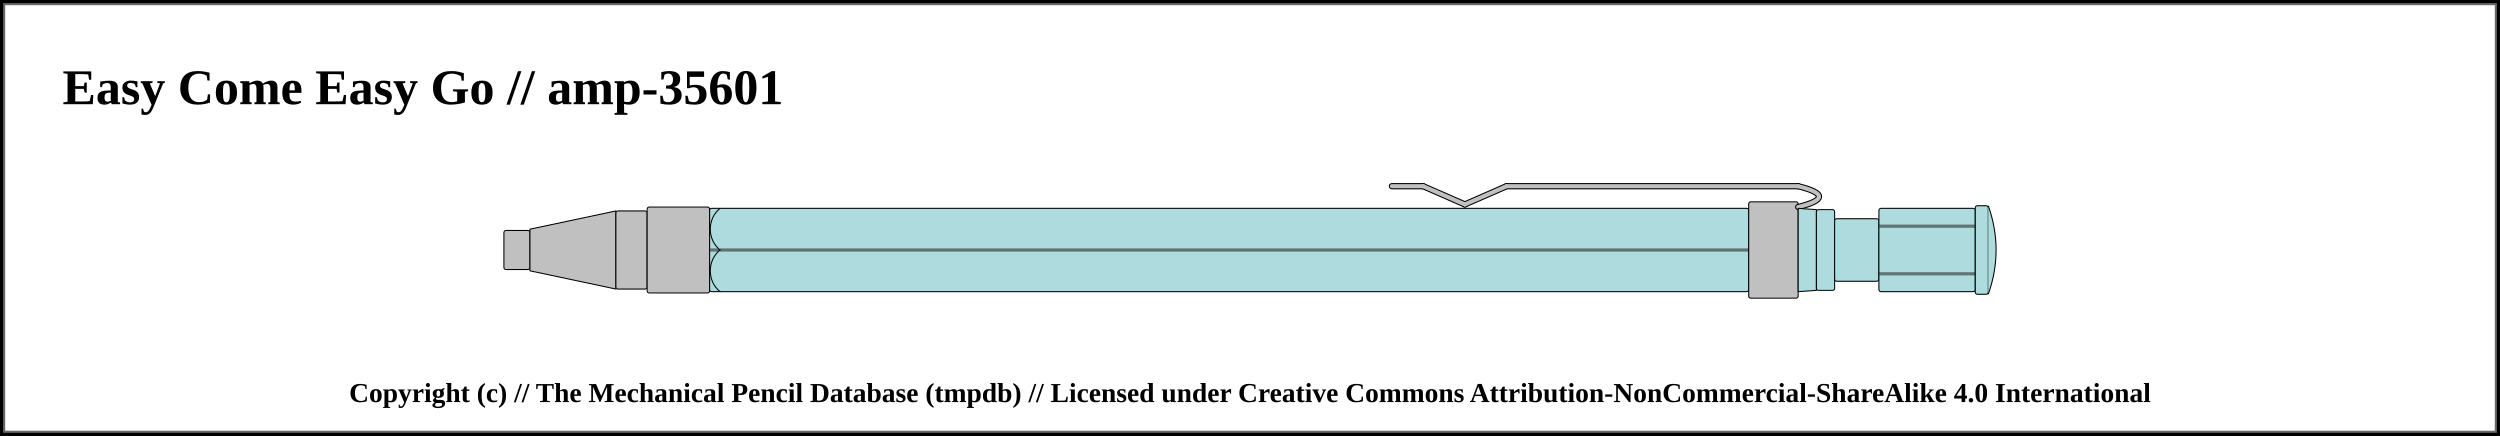
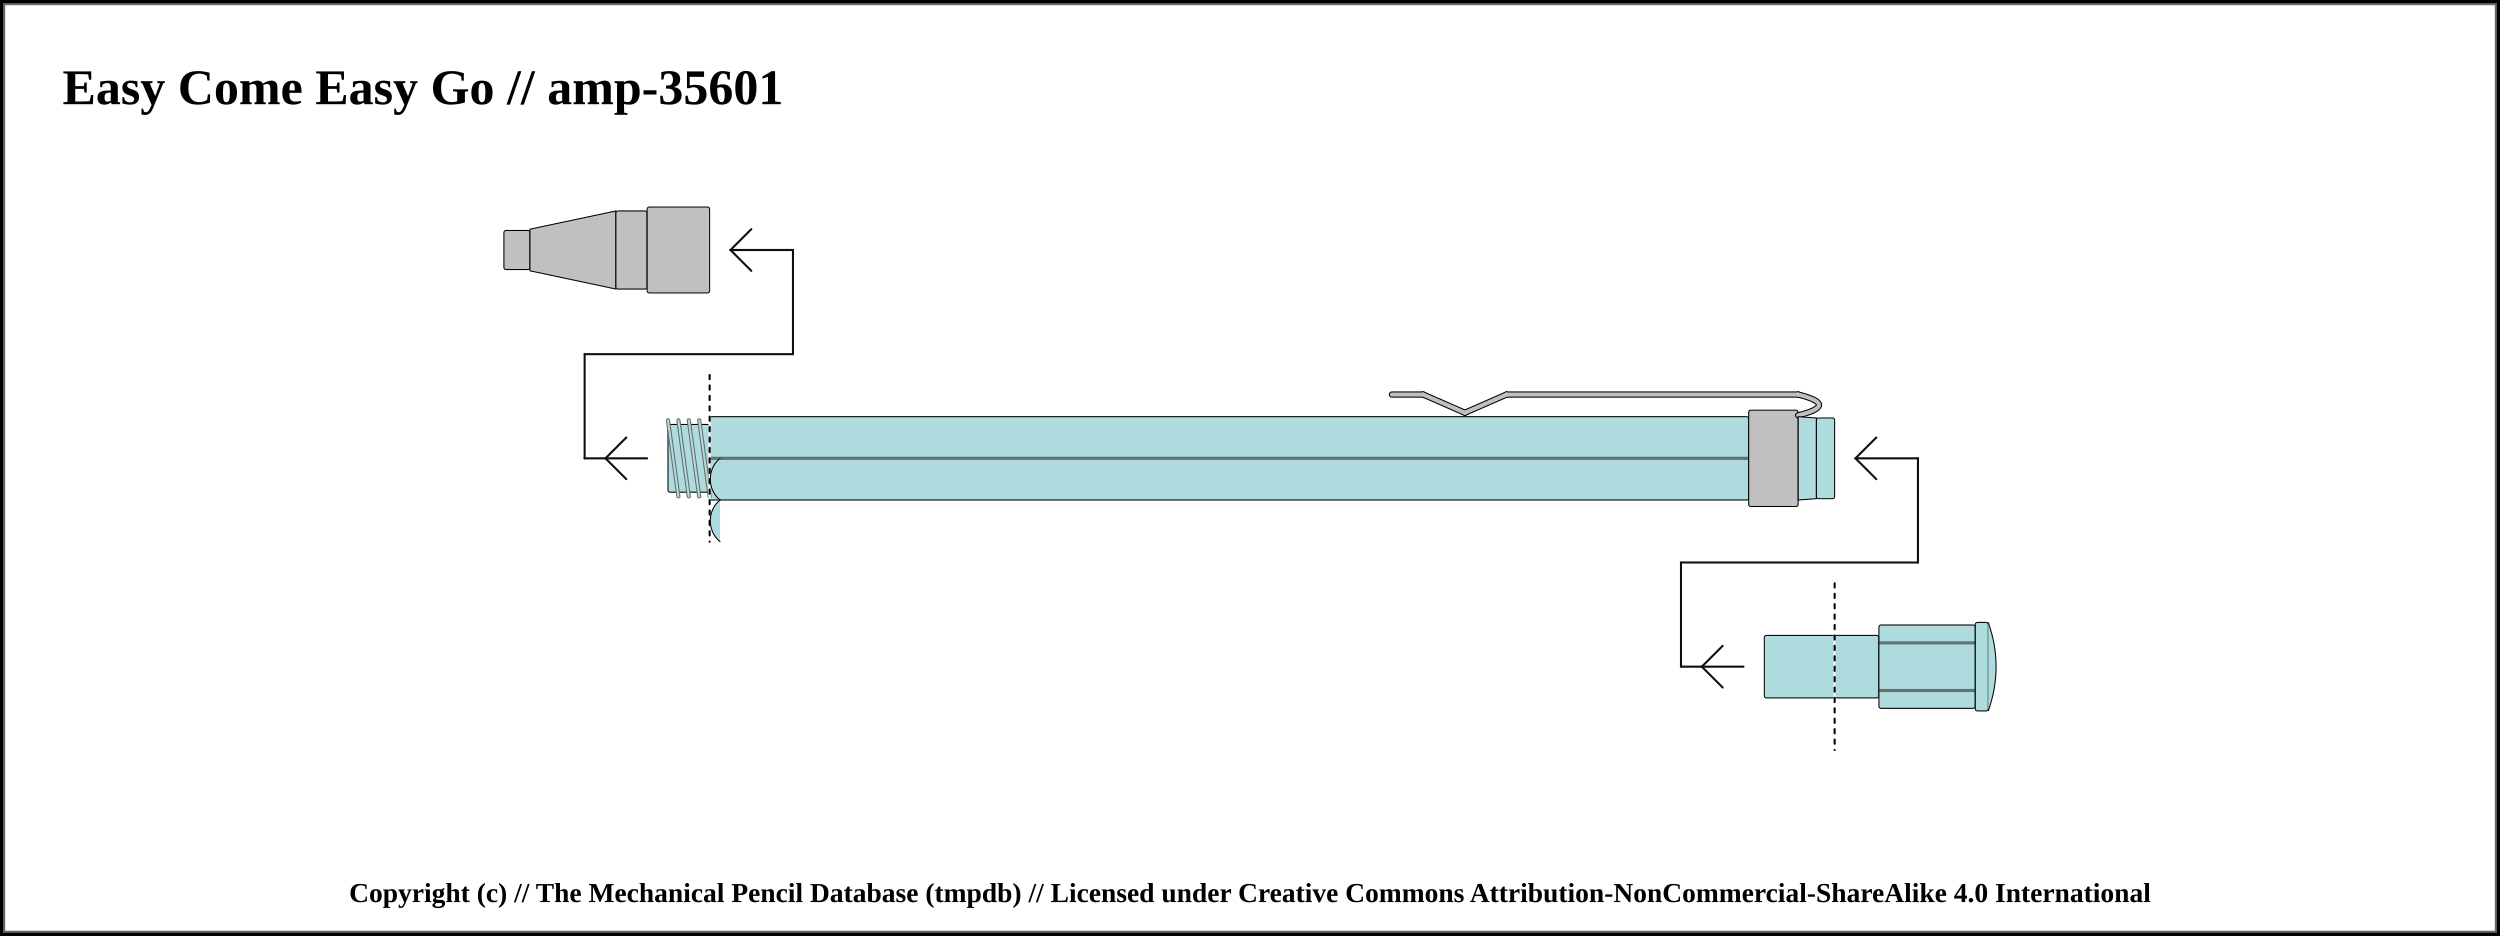
- <svg xmlns="http://www.w3.org/2000/svg" width="1200" height="209.25">
+ <svg xmlns="http://www.w3.org/2000/svg" width="1200" height="449.25">
  <pattern id="diagonalHatch" patternUnits="userSpaceOnUse" width="8" height="8">
-     <rect width="6" height="6" fill="none" />
    <path stroke="dimgray" stroke-linecap="round" stroke-width="1" d="M 4,4 L 8,8" />
    <path stroke="dimgray" stroke-linecap="round" stroke-width="1" d="M 4,4 L 0,8" />
    <path stroke="gray" stroke-linecap="round" stroke-width="1" d="M 4,4 L 8,0" />
    <path stroke="gray" stroke-linecap="round" stroke-width="1" d="M 4,4 L 0,0" />
  </pattern>
-   <rect x="0" y="0" width="1200" height="209.25" fill="white" stroke="black" stroke-width="4" />
-   <rect x="2" y="2" width="1196" height="205.25" fill="white" stroke="dimgray" stroke-width="1" />
+   <pattern id="spring" patternUnits="userSpaceOnUse" width="8" height="100">
+     <path stroke="dimgray" stroke-linecap="round" stroke-width="2" d="M 0,0 L 8,100" />
+     <path stroke="white" stroke-linecap="round" stroke-width="1" d="M 0,0 L 8,100" />
+   </pattern>
+   <rect x="0" y="0" width="1200" height="449.25" fill="white" stroke="black" stroke-width="4" />
+   <rect x="2" y="2" width="1196" height="445.25" fill="white" stroke="dimgray" stroke-width="1" />
  <text x="30" y="50" font-size="2.0em" font-weight="bold"> Easy Come Easy Go // amp-35601 </text>
  <rect x="241.875" y="110.625" width="12.5" height="18.75" rx="1" ry="1" stroke-width="0.5" stroke="black" fill="silver" />
  <path d="M254.375 110 L295.625 101.25 L295.625 138.75 L254.375 130 Z" stroke-width="0.5" stroke="black" stroke-linejoin="round" fill="silver" />
  <rect x="295.625" y="101.25" width="15" height="37.5" rx="1" ry="1" stroke-width="0.5" stroke="black" fill="silver" />
  <rect x="310.625" y="99.375" width="30" height="41.25" rx="1" ry="1" stroke-width="0.5" stroke="black" fill="silver" />
-   <rect x="340.625" y="100" width="498.75" height="40" rx="1" ry="1" stroke-width="0.5" stroke="black" fill="#AEDCDE" />
-   <line x1="340.625" y1="120" x2="839.375" y2="120" stroke-width="1.5" stroke="black" fill="none" stroke-opacity="0.5" />
-   <line x1="340.625" y1="120" x2="839.375" y2="120" stroke-width="0.5" stroke="gray" fill="none" stroke-opacity="0.5" />
-   <rect x="839.375" y="96.875" width="23.75" height="46.25" rx="1" ry="1" stroke-width="0.5" stroke="black" fill="silver" />
-   <line x1="668.125" y1="89.375" x2="683.125" y2="89.375" stroke-width="3" stroke="black" fill="dimgray" stroke-linecap="round" />
- /&gt;<line x1="683.125" y1="89.375" x2="703.125" y2="98.125" stroke-width="3" stroke="black" fill="dimgray" stroke-linecap="round" />
- /&gt;<line x1="703.125" y1="98.125" x2="723.125" y2="89.375" stroke-width="3" stroke="black" fill="dimgray" stroke-linecap="round" />
- /&gt;<line x1="723.125" y1="89.375" x2="863.125" y2="89.375" stroke-width="3" stroke="black" fill="dimgray" stroke-linecap="round" />
- /&gt;<path d="M863.125 89.375 Q883.125 94.375 863.125 99.375" stroke-width="3" stroke="black" fill="none" stroke-linecap="round" />
-   <line x1="668.125" y1="89.375" x2="683.125" y2="89.375" stroke-width="2" stroke="silver" fill="silver" stroke-linecap="round" />
- /&gt;<line x1="683.125" y1="89.375" x2="703.125" y2="98.125" stroke-width="2" stroke="silver" fill="silver" stroke-linecap="round" />
- /&gt;<line x1="703.125" y1="98.125" x2="723.125" y2="89.375" stroke-width="2" stroke="silver" fill="silver" stroke-linecap="round" />
- /&gt;<line x1="723.125" y1="89.375" x2="863.125" y2="89.375" stroke-width="2" stroke="silver" fill="silver" stroke-linecap="round" />
- /&gt;<path d="M863.125 89.375 Q883.125 94.375 863.125 99.375" stroke-width="2" stroke="silver" fill="none" stroke-linecap="round" />
-   <path d="M863.125 100 L871.875 100.625 L871.875 139.375 L863.125 140 Z" stroke-width="0.5" stroke="black" stroke-linejoin="round" fill="#AEDCDE" />
-   <rect x="871.875" y="100.625" width="8.75" height="38.75" rx="1" ry="1" stroke-width="0.5" stroke="black" fill="#AEDCDE" />
-   <rect x="880.625" y="105" width="21.25" height="30" rx="1" ry="1" stroke-width="0.5" stroke="black" fill="#AEDCDE" />
-   <rect x="901.875" y="100" width="46.25" height="40" rx="1" ry="1" stroke-width="0.5" stroke="black" fill="#AEDCDE" />
-   <line x1="901.875" y1="108.571" x2="948.125" y2="108.571" stroke-width="1.5" stroke="black" fill="none" stroke-opacity="0.5" />
-   <line x1="901.875" y1="108.571" x2="948.125" y2="108.571" stroke-width="0.5" stroke="gray" fill="none" stroke-opacity="0.5" />
-   <line x1="901.875" y1="131.429" x2="948.125" y2="131.429" stroke-width="1.5" stroke="black" fill="none" stroke-opacity="0.5" />
-   <line x1="901.875" y1="131.429" x2="948.125" y2="131.429" stroke-width="0.5" stroke="gray" fill="none" stroke-opacity="0.5" />
-   <rect x="948.125" y="98.75" width="6.25" height="42.5" rx="1" ry="1" stroke-width="0.5" stroke="black" fill="#AEDCDE" />
-   <path d="M954.375 98.75 Q961.875 120 954.375 141.25" stroke-width="0.5" stroke="black" stroke-linejoin="round" fill="#AEDCDE" />
-   <path d="M 345.625 100 C 339.375 105, 339.375 115, 345.625 120" stroke-width="0.5" stroke="black" stroke-linecap="round" fill="#AEDCDE" />
-   <path d="M 345.625 140 C 339.375 135, 339.375 125, 345.625 120" stroke-width="0.5" stroke="black" stroke-linecap="round" fill="#AEDCDE" />
-   <text x="50%" y="189.25" font-size="1.1em" font-weight="bold" text-anchor="middle" dominant-baseline="middle">Copyright (c) // The Mechanical Pencil Database (tmpdb) // Licensed under Creative Commons Attribution-NonCommercial-ShareAlike 4.0 International</text>
+   <rect x="340.625" y="200" width="498.75" height="40" rx="1" ry="1" stroke-width="0.5" stroke="black" fill="#AEDCDE" />
+   <line x1="340.625" y1="220" x2="839.375" y2="220" stroke-width="1.5" stroke="black" fill="none" stroke-opacity="0.5" />
+   <line x1="340.625" y1="220" x2="839.375" y2="220" stroke-width="0.5" stroke="gray" fill="none" stroke-opacity="0.5" />
+   <line x1="280.625" y1="220" x2="310.625" y2="220" stroke-linecap="round" stroke="#0f0f0f" stroke-width="1.0" />
+   <line x1="290.625" y1="220" x2="300.625" y2="210" stroke-linecap="round" stroke="#0f0f0f" stroke-width="1.0" />
+   <line x1="290.625" y1="220" x2="300.625" y2="230" stroke-linecap="round" stroke="#0f0f0f" stroke-width="1.0" />
+   <line x1="280.625" y1="170" x2="280.625" y2="220" stroke="#0f0f0f" stroke-linecap="round" stroke-width="1.0" />
+   <rect x="320.625" y="203.75" width="20" height="32.5" rx="1" ry="1" stroke-width="0.5" stroke="black" fill="#AEDCDE" />
+   <line x1="320.625" y1="201.75" x2="325.625" y2="238.25" stroke="dimgray" stroke-linecap="round" stroke-width="2" />
+   <line x1="320.625" y1="201.75" x2="325.625" y2="238.25" stroke="#AEDCDE" stroke-linecap="round" stroke-width="1" />
+   <line x1="325.625" y1="201.75" x2="330.625" y2="238.25" stroke="dimgray" stroke-linecap="round" stroke-width="2" />
+   <line x1="325.625" y1="201.75" x2="330.625" y2="238.25" stroke="#AEDCDE" stroke-linecap="round" stroke-width="1" />
+   <line x1="330.625" y1="201.75" x2="335.625" y2="238.25" stroke="dimgray" stroke-linecap="round" stroke-width="2" />
+   <line x1="330.625" y1="201.75" x2="335.625" y2="238.25" stroke="#AEDCDE" stroke-linecap="round" stroke-width="1" />
+   <line x1="335.625" y1="201.75" x2="340.625" y2="238.25" stroke="dimgray" stroke-linecap="round" stroke-width="2" />
+   <line x1="335.625" y1="201.75" x2="340.625" y2="238.25" stroke="#AEDCDE" stroke-linecap="round" stroke-width="1" />
+   <line x1="280.625" y1="170" x2="380.625" y2="170" stroke-linecap="round" stroke="#0f0f0f" stroke-width="1.0" />
+   <line x1="340.625" y1="180" x2="340.625" y2="260" stroke="white" stroke-linecap="round" stroke-width="1.0" />
+   <line x1="340.625" y1="180" x2="340.625" y2="260" stroke="black" stroke-linecap="round" stroke-dasharray="2,3" stroke-width="1.0" />
+   <line x1="380.625" y1="120" x2="380.625" y2="170" stroke="#0f0f0f" stroke-linecap="round" stroke-width="1.0" />
+   <line x1="350.625" y1="120" x2="380.625" y2="120" stroke-linecap="round" stroke="#0f0f0f" stroke-width="1.0" />
+   <line x1="350.625" y1="120" x2="360.625" y2="110" stroke-linecap="round" stroke="#0f0f0f" stroke-width="1.0" />
+   <line x1="350.625" y1="120" x2="360.625" y2="130" stroke-linecap="round" stroke="#0f0f0f" stroke-width="1.0" />
+   <rect x="839.375" y="196.875" width="23.75" height="46.25" rx="1" ry="1" stroke-width="0.5" stroke="black" fill="silver" />
+   <line x1="668.125" y1="189.375" x2="683.125" y2="189.375" stroke-width="3" stroke="black" fill="dimgray" stroke-linecap="round" />
+ /&gt;<line x1="683.125" y1="189.375" x2="703.125" y2="198.125" stroke-width="3" stroke="black" fill="dimgray" stroke-linecap="round" />
+ /&gt;<line x1="703.125" y1="198.125" x2="723.125" y2="189.375" stroke-width="3" stroke="black" fill="dimgray" stroke-linecap="round" />
+ /&gt;<line x1="723.125" y1="189.375" x2="863.125" y2="189.375" stroke-width="3" stroke="black" fill="dimgray" stroke-linecap="round" />
+ /&gt;<path d="M863.125 189.375 Q883.125 194.375 863.125 199.375" stroke-width="3" stroke="black" fill="none" stroke-linecap="round" />
+   <line x1="668.125" y1="189.375" x2="683.125" y2="189.375" stroke-width="2" stroke="silver" fill="silver" stroke-linecap="round" />
+ /&gt;<line x1="683.125" y1="189.375" x2="703.125" y2="198.125" stroke-width="2" stroke="silver" fill="silver" stroke-linecap="round" />
+ /&gt;<line x1="703.125" y1="198.125" x2="723.125" y2="189.375" stroke-width="2" stroke="silver" fill="silver" stroke-linecap="round" />
+ /&gt;<line x1="723.125" y1="189.375" x2="863.125" y2="189.375" stroke-width="2" stroke="silver" fill="silver" stroke-linecap="round" />
+ /&gt;<path d="M863.125 189.375 Q883.125 194.375 863.125 199.375" stroke-width="2" stroke="silver" fill="none" stroke-linecap="round" />
+   <path d="M863.125 200 L871.875 200.625 L871.875 239.375 L863.125 240 Z" stroke-width="0.5" stroke="black" stroke-linejoin="round" fill="#AEDCDE" />
+   <rect x="871.875" y="200.625" width="8.75" height="38.75" rx="1" ry="1" stroke-width="0.5" stroke="black" fill="#AEDCDE" />
+   <rect x="880.625" y="305" width="21.25" height="30" rx="1" ry="1" stroke-width="0.5" stroke="black" fill="#AEDCDE" />
+   <rect x="901.875" y="300" width="46.25" height="40" rx="1" ry="1" stroke-width="0.5" stroke="black" fill="#AEDCDE" />
+   <line x1="901.875" y1="308.571" x2="948.125" y2="308.571" stroke-width="1.5" stroke="black" fill="none" stroke-opacity="0.5" />
+   <line x1="901.875" y1="308.571" x2="948.125" y2="308.571" stroke-width="0.5" stroke="gray" fill="none" stroke-opacity="0.5" />
+   <line x1="901.875" y1="331.429" x2="948.125" y2="331.429" stroke-width="1.5" stroke="black" fill="none" stroke-opacity="0.5" />
+   <line x1="901.875" y1="331.429" x2="948.125" y2="331.429" stroke-width="0.5" stroke="gray" fill="none" stroke-opacity="0.5" />
+   <rect x="948.125" y="298.75" width="6.25" height="42.5" rx="1" ry="1" stroke-width="0.5" stroke="black" fill="#AEDCDE" />
+   <path d="M954.375 298.75 Q961.875 320 954.375 341.25" stroke-width="0.5" stroke="black" stroke-linejoin="round" fill="#AEDCDE" />
+   <line x1="806.875" y1="320" x2="836.875" y2="320" stroke-linecap="round" stroke="#0f0f0f" stroke-width="1.0" />
+   <line x1="816.875" y1="320" x2="826.875" y2="310" stroke-linecap="round" stroke="#0f0f0f" stroke-width="1.0" />
+   <line x1="816.875" y1="320" x2="826.875" y2="330" stroke-linecap="round" stroke="#0f0f0f" stroke-width="1.0" />
+   <line x1="806.875" y1="270" x2="806.875" y2="320" stroke="#0f0f0f" stroke-linecap="round" stroke-width="1.0" />
+   <rect x="846.875" y="305" width="33.75" height="30" rx="1" ry="1" stroke-width="0.5" stroke="black" fill="#AEDCDE" />
+   <line x1="806.875" y1="270" x2="920.625" y2="270" stroke-linecap="round" stroke="#0f0f0f" stroke-width="1.0" />
+   <line x1="880.625" y1="280" x2="880.625" y2="360" stroke="white" stroke-linecap="round" stroke-width="1.0" />
+   <line x1="880.625" y1="280" x2="880.625" y2="360" stroke="black" stroke-linecap="round" stroke-dasharray="2,3" stroke-width="1.0" />
+   <line x1="920.625" y1="220" x2="920.625" y2="270" stroke="#0f0f0f" stroke-linecap="round" stroke-width="1.0" />
+   <line x1="890.625" y1="220" x2="920.625" y2="220" stroke-linecap="round" stroke="#0f0f0f" stroke-width="1.0" />
+   <line x1="890.625" y1="220" x2="900.625" y2="210" stroke-linecap="round" stroke="#0f0f0f" stroke-width="1.0" />
+   <line x1="890.625" y1="220" x2="900.625" y2="230" stroke-linecap="round" stroke="#0f0f0f" stroke-width="1.0" />
+   <path d="M 345.625 220 C 339.375 225, 339.375 235, 345.625 240" stroke-width="0.5" stroke="black" stroke-linecap="round" fill="#AEDCDE" />
+   <path d="M 345.625 260 C 339.375 255, 339.375 245, 345.625 240" stroke-width="0.5" stroke="black" stroke-linecap="round" fill="#AEDCDE" />
+   <text x="50%" y="429.25" font-size="1.1em" font-weight="bold" text-anchor="middle" dominant-baseline="middle">Copyright (c) // The Mechanical Pencil Database (tmpdb) // Licensed under Creative Commons Attribution-NonCommercial-ShareAlike 4.0 International</text>
</svg>
